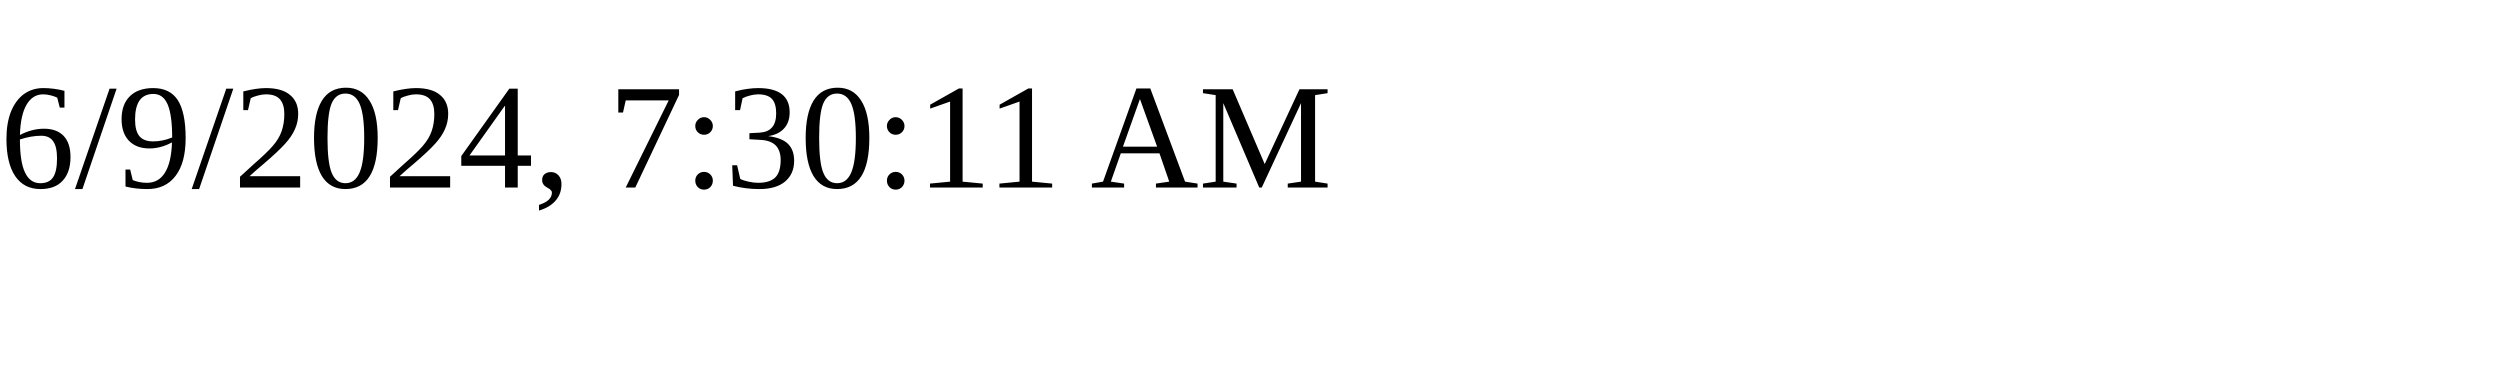
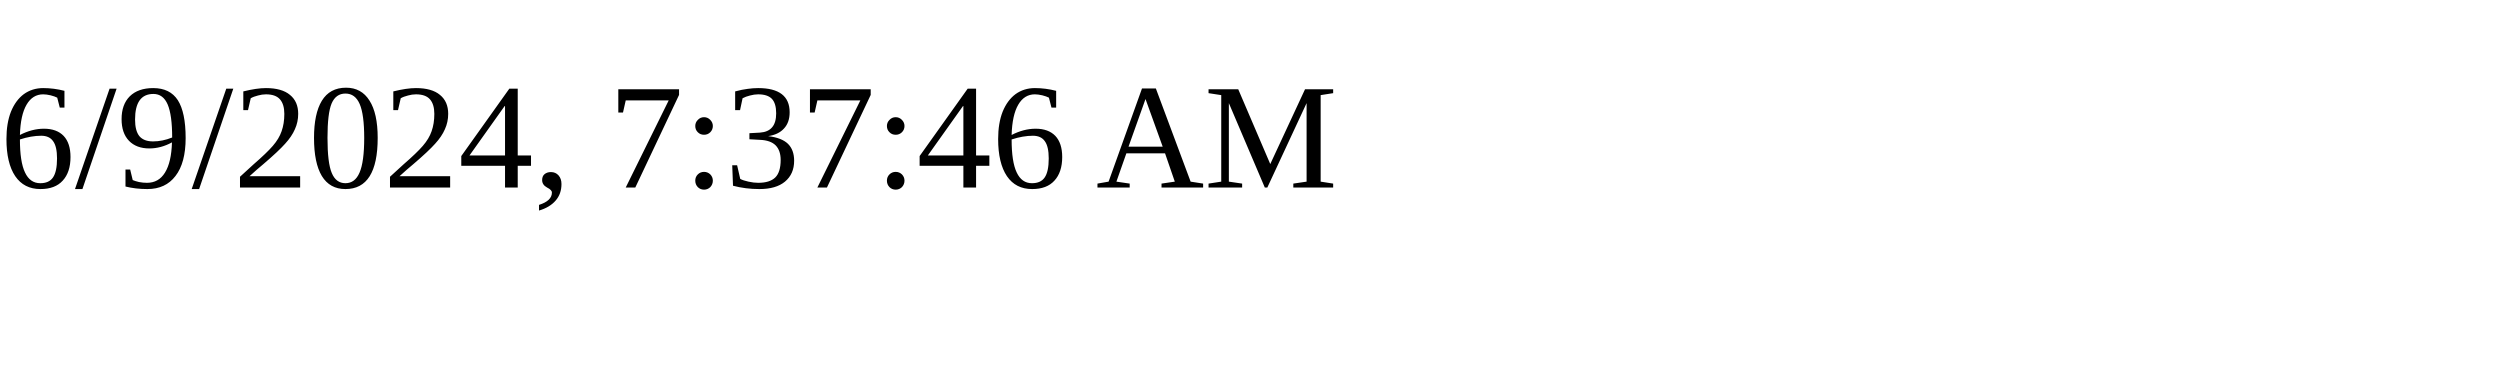
<svg xmlns="http://www.w3.org/2000/svg" height="30" width="200">
-   <text x="0" y="15">6/9/2024, 7:30:11 AM</text>
+   <text x="0" y="15">6/9/2024, 7:37:46 AM</text>
</svg>
